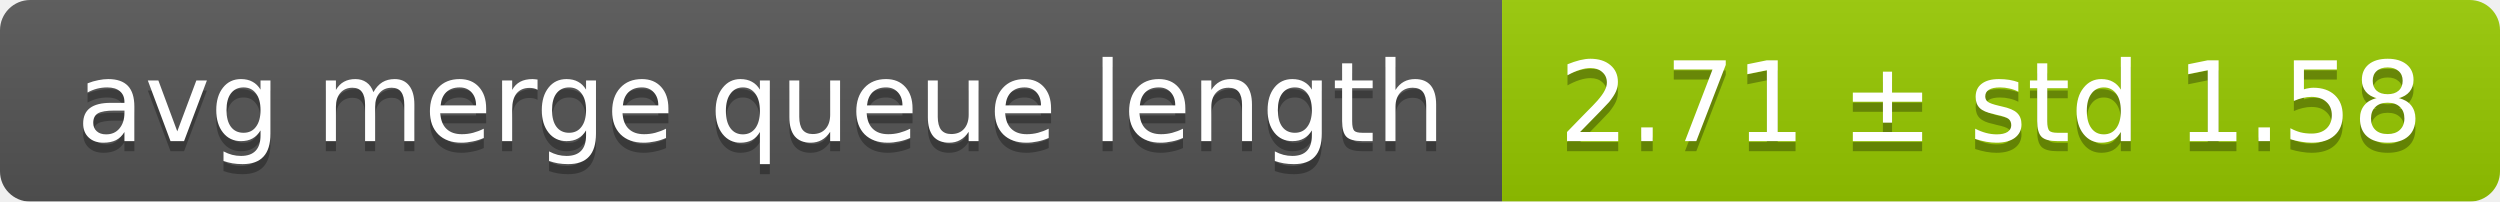
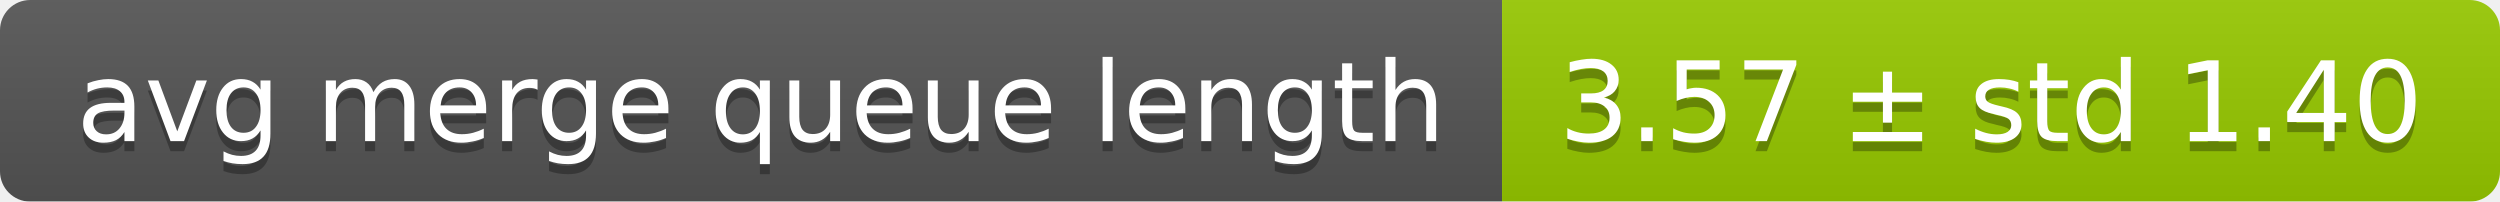
<svg xmlns="http://www.w3.org/2000/svg" width="248" height="20">
  <linearGradient id="smooth" x2="0" y2="100%">
    <stop offset="0" stop-color="#bbb" stop-opacity=".1" />
    <stop offset="1" stop-opacity=".1" />
  </linearGradient>
  <mask id="round">
    <rect width="248" height="20" rx="3" fill="#fff" />
  </mask>
  <g mask="url(#round)">
    <rect width="149" height="20" fill="#555" />
    <rect x="149" width="99" height="20" fill="#97ca00" />
    <rect width="248" height="20" fill="url(#smooth)" />
  </g>
  <g fill="#fff" text-anchor="middle" font-family="DejaVu Sans,Verdana,Geneva,sans-serif" font-size="11">
    <text x="75.5" y="15" fill="#010101" fill-opacity=".3">avg merge queue length</text>
    <text x="75.5" y="14">avg merge queue length</text>
-     <text x="197.5" y="15" fill="#010101" fill-opacity=".3">2.71 ± std 1.58</text>
-     <text x="197.5" y="14">2.71 ± std 1.58</text>
+     <text x="197.5" y="15" fill="#010101" fill-opacity=".3">3.57 ± std 1.40</text>
+     <text x="197.5" y="14">3.57 ± std 1.40</text>
  </g>
</svg>
